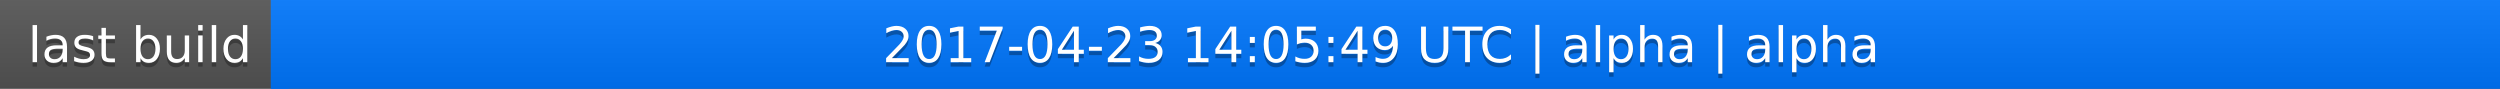
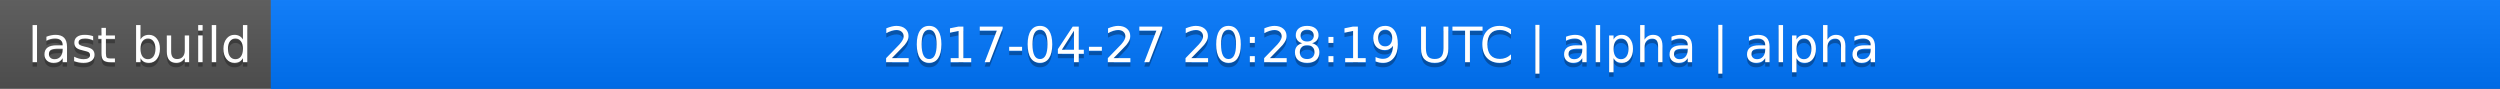
<svg xmlns="http://www.w3.org/2000/svg" width="563" height="20">
  <linearGradient id="a" x2="0" y2="100%">
    <stop offset="0" stop-color="#bbb" stop-opacity=".1" />
    <stop offset="1" stop-opacity=".1" />
  </linearGradient>
  <rect rx="0" width="563" height="20" fill="#555" />
  <rect rx="0" x="61" width="502" height="20" fill="#07f" />
  <path fill="#07f" d="M61 0h4v20h-4z" />
  <rect rx="0" width="563" height="20" fill="url(#a)" />
  <g fill="#fff" text-anchor="middle" font-family="DejaVu Sans,Verdana,Geneva,sans-serif" font-size="11">
    <text x="31.5" y="15" fill="#010101" fill-opacity=".3">last build</text>
    <text x="31.5" y="14">last build</text>
-     <text x="311" y="15" fill="#010101" fill-opacity=".3">2017-04-23 14:05:49 UTC | alpha | alpha</text>
-     <text x="311" y="14">2017-04-23 14:05:49 UTC | alpha | alpha</text>
+     <text x="311" y="15" fill="#010101" fill-opacity=".3">2017-04-27 20:28:19 UTC | alpha | alpha</text>
+     <text x="311" y="14">2017-04-27 20:28:19 UTC | alpha | alpha</text>
  </g>
</svg>
